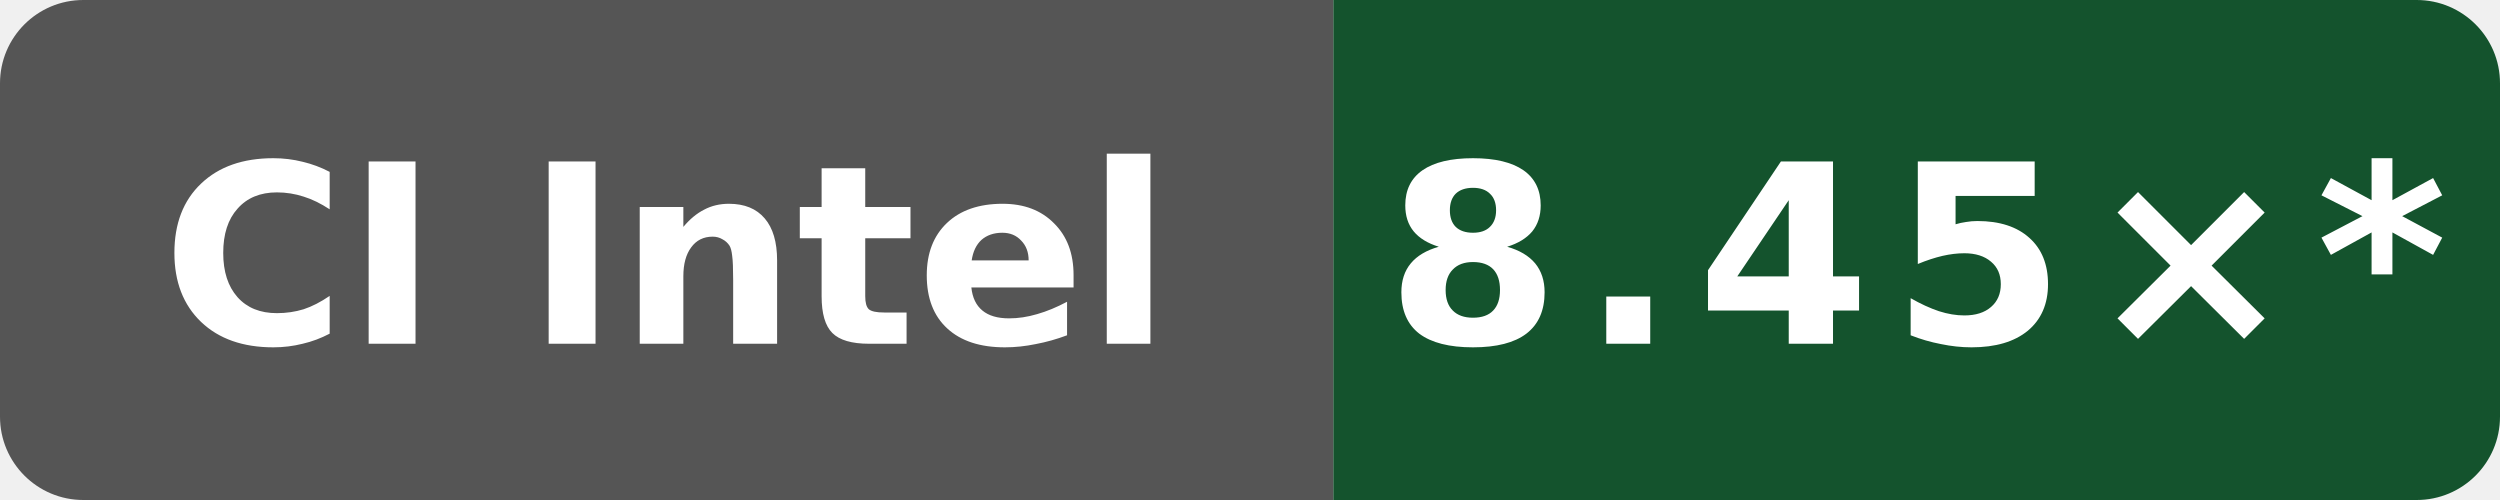
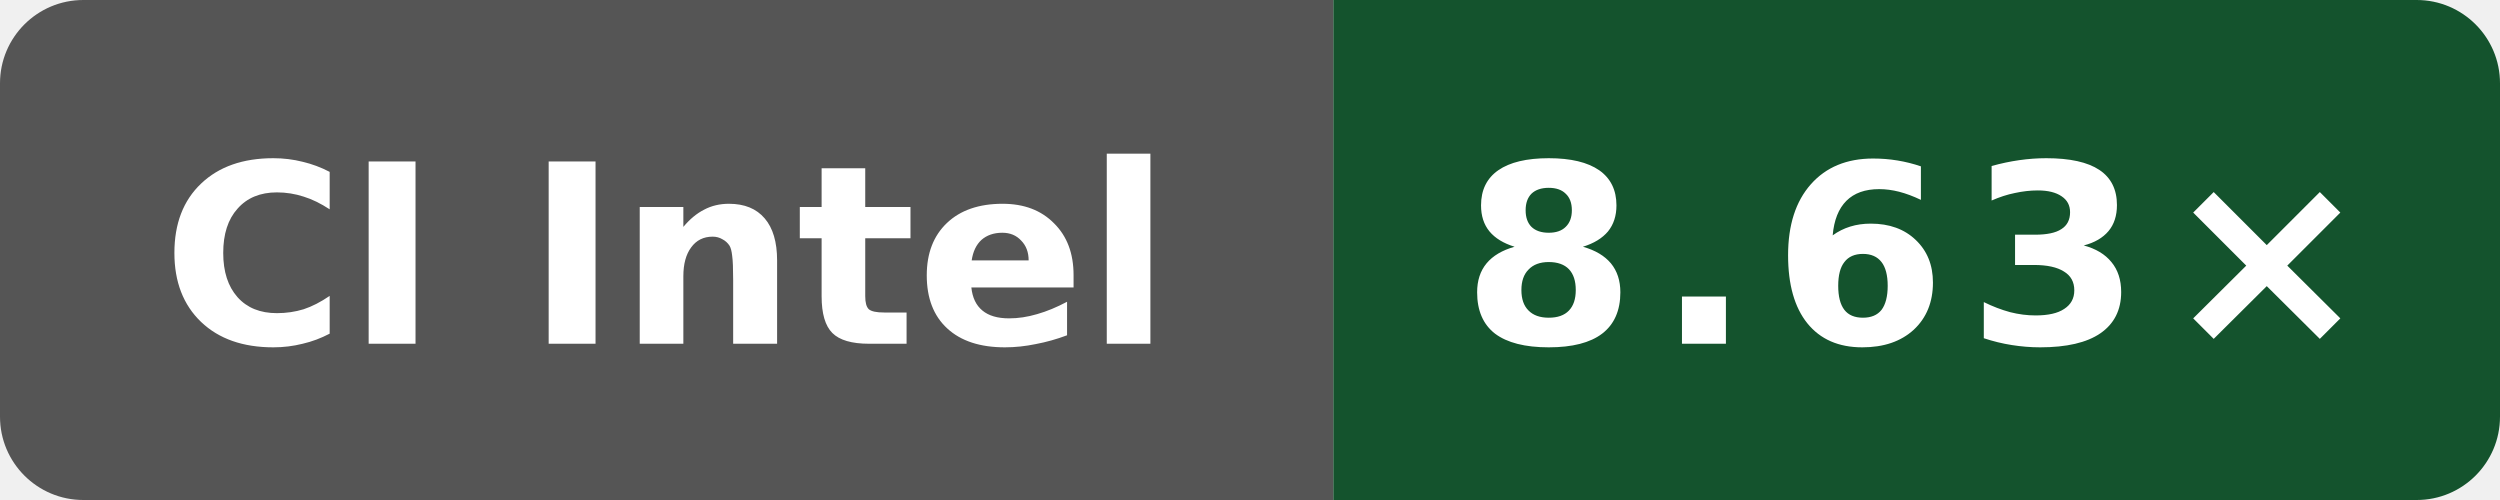
- <svg xmlns="http://www.w3.org/2000/svg" data-original-label="Wasm scalar compile vs Clang; Intel(R) Xeon(R) 6975P-C; revision e09af8489d07ffc3f9d61676d298292ae7b4df5d" data-original-message="8.45×" width="120" height="24" viewBox="0 0 120 24" role="img" aria-label="Wasm scalar compile vs Clang; Intel(R) Xeon(R) 6975P-C; revision e09af8489d07ffc3f9d61676d298292ae7b4df5d; measured e09af8489d07ffc3f9d61676d298292ae7b4df5d; 20 commits behind main: 8.45×*">
+ <svg xmlns="http://www.w3.org/2000/svg" data-original-label="Wasm scalar compile vs Clang; Intel(R) Xeon(R) 6975P-C; revision 0b676f0538e48bc09cabec50cc9ce76155ba448f" data-original-message="8.63×" width="120" height="24" viewBox="0 0 120 24" role="img" aria-label="Wasm scalar compile vs Clang; Intel(R) Xeon(R) 6975P-C; revision 0b676f0538e48bc09cabec50cc9ce76155ba448f; measured 0b676f0538e48bc09cabec50cc9ce76155ba448f; 0 commits behind main: 8.63×">
  <defs>
    <clipPath id="badge">
      <rect width="120" height="24" rx="4" />
    </clipPath>
  </defs>
  <g clip-path="url(#badge)">
    <rect width="64" height="24" fill="#555" />
    <rect x="64" width="56" height="24" fill="#14532d" />
  </g>
  <text x="32" y="16.5" fill="#fff" text-anchor="middle" font-family="Verdana,Geneva,DejaVu Sans,sans-serif" font-size="12" font-weight="700" textLength="52" lengthAdjust="spacingAndGlyphs">CI Intel</text>
-   <text x="92" y="16.5" fill="#fff" text-anchor="middle" font-family="Verdana,Geneva,DejaVu Sans,sans-serif" font-size="12" font-weight="700" letter-spacing="1" textLength="44" lengthAdjust="spacingAndGlyphs">8.45×*</text>
+   <text x="92" y="16.5" fill="#fff" text-anchor="middle" font-family="Verdana,Geneva,DejaVu Sans,sans-serif" font-size="12" font-weight="700" letter-spacing="1" textLength="39" lengthAdjust="spacingAndGlyphs">8.63×</text>
</svg>
